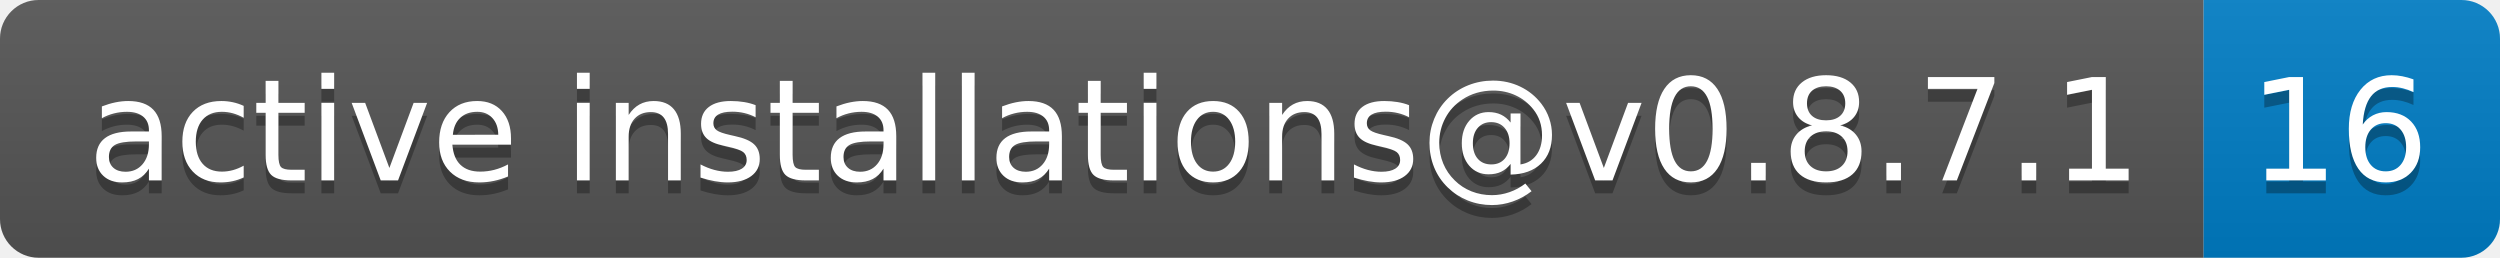
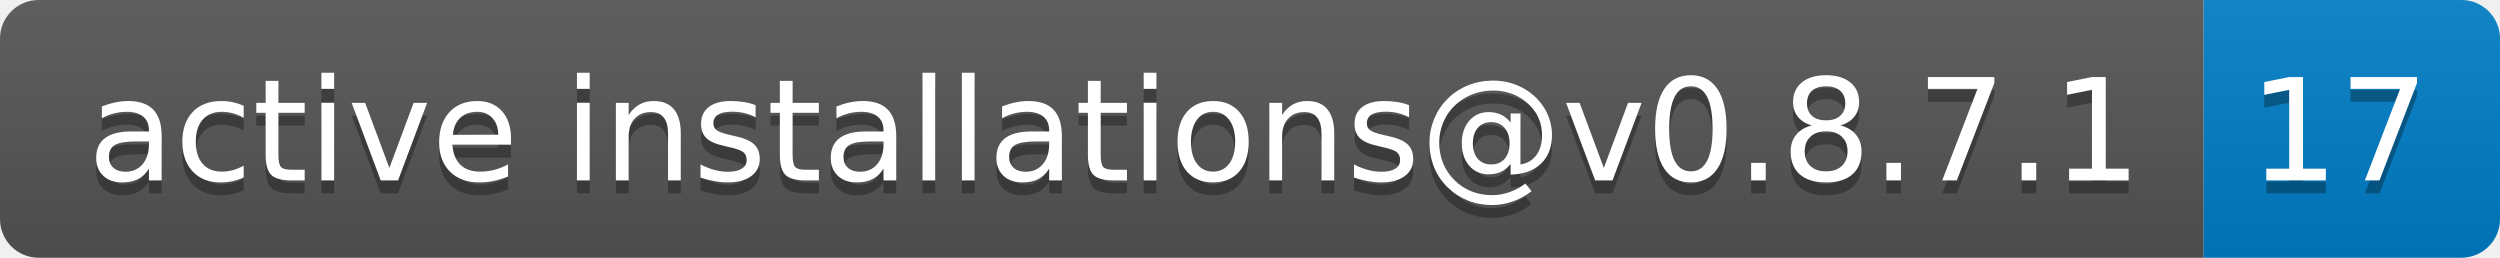
- <svg xmlns="http://www.w3.org/2000/svg" width="194" height="20" role="img" aria-label="active installations@v0.8.7.1: 16">
+ <svg xmlns="http://www.w3.org/2000/svg" width="194" height="20" role="img" aria-label="active installations@v0.8.7.1: 17">
  <linearGradient id="s" x2="0" y2="100%">
    <stop offset="0" stop-color="#bbb" stop-opacity=".1" />
    <stop offset="1" stop-opacity=".1" />
  </linearGradient>
  <clipPath id="r">
    <rect width="194" height="20" rx="3" fill="#fff" />
  </clipPath>
  <g clip-path="url(#r)">
    <rect width="171" height="20" fill="#555" />
    <rect x="171" width="23" height="20" fill="#007ec6" />
    <rect width="194" height="20" fill="url(#s)" />
  </g>
  <g fill="#fff" text-anchor="middle" font-family="Verdana,Geneva,DejaVu Sans,sans-serif" text-rendering="geometricPrecision" font-size="110">
    <text aria-hidden="true" x="865" y="150" fill="#010101" fill-opacity=".3" transform="scale(.1)" textLength="1610">active installations@v0.8.7.1</text>
    <text x="865" y="140" transform="scale(.1)" fill="#fff" textLength="1610">active installations@v0.8.7.1</text>
-     <text aria-hidden="true" x="1815" y="150" fill="#010101" fill-opacity=".3" transform="scale(.1)" textLength="130">16</text>
-     <text x="1815" y="140" transform="scale(.1)" fill="#fff" textLength="130">16</text>
+     <text aria-hidden="true" x="1815" y="150" fill="#010101" fill-opacity=".3" transform="scale(.1)" textLength="130">17</text>
+     <text x="1815" y="140" transform="scale(.1)" fill="#fff" textLength="130">17</text>
  </g>
</svg>
